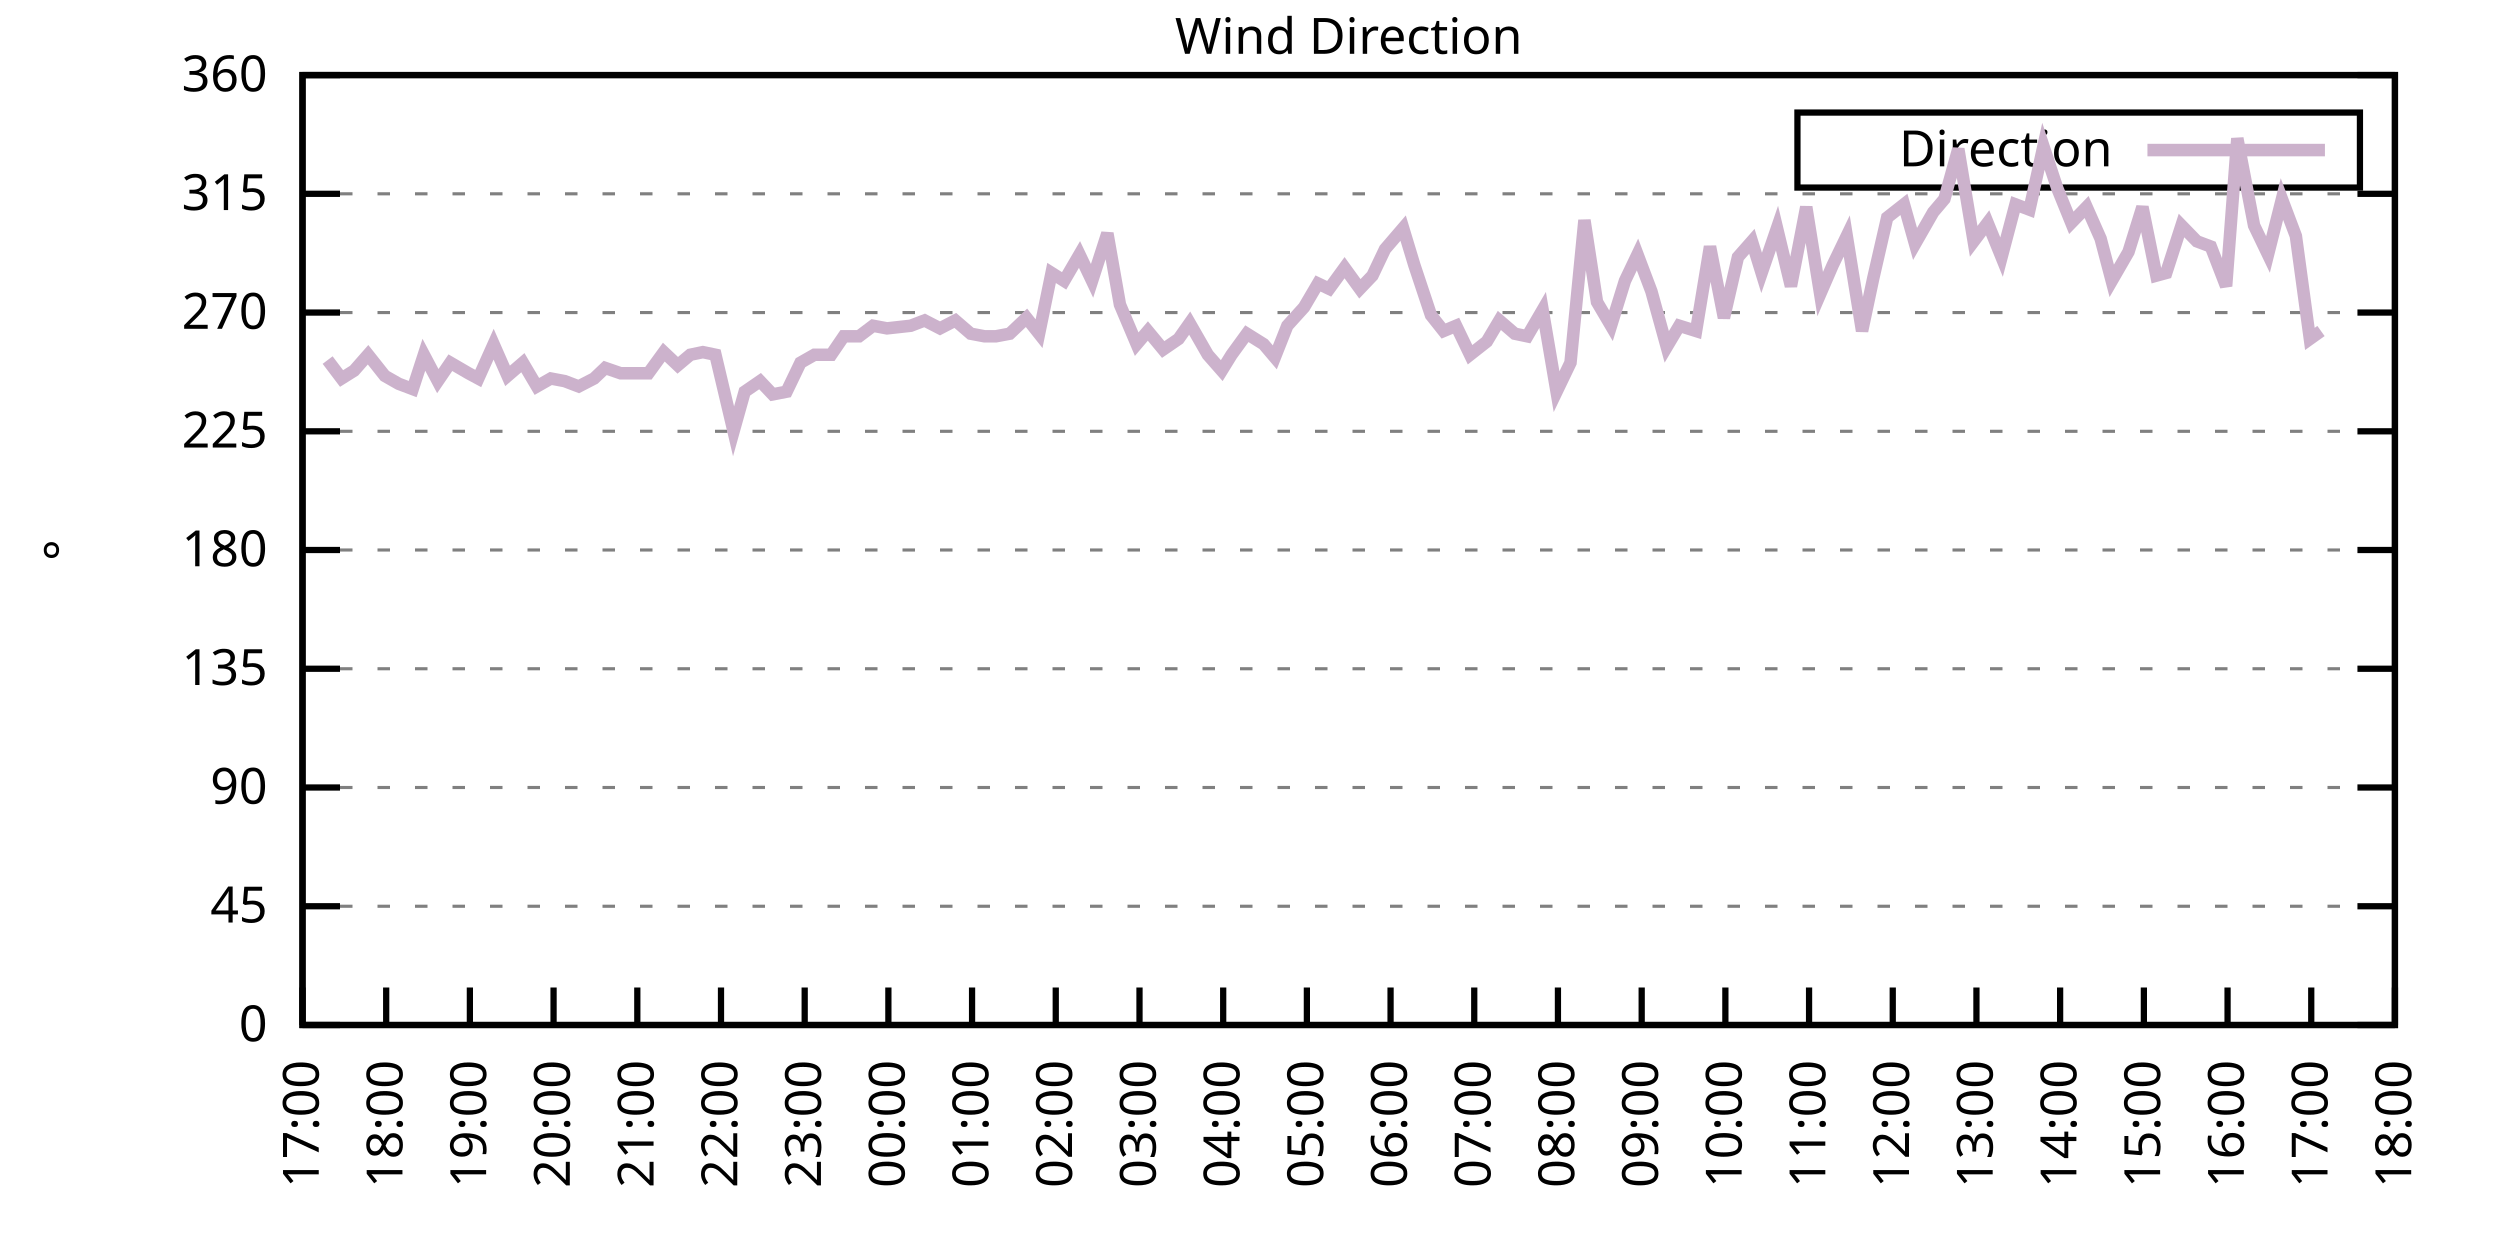
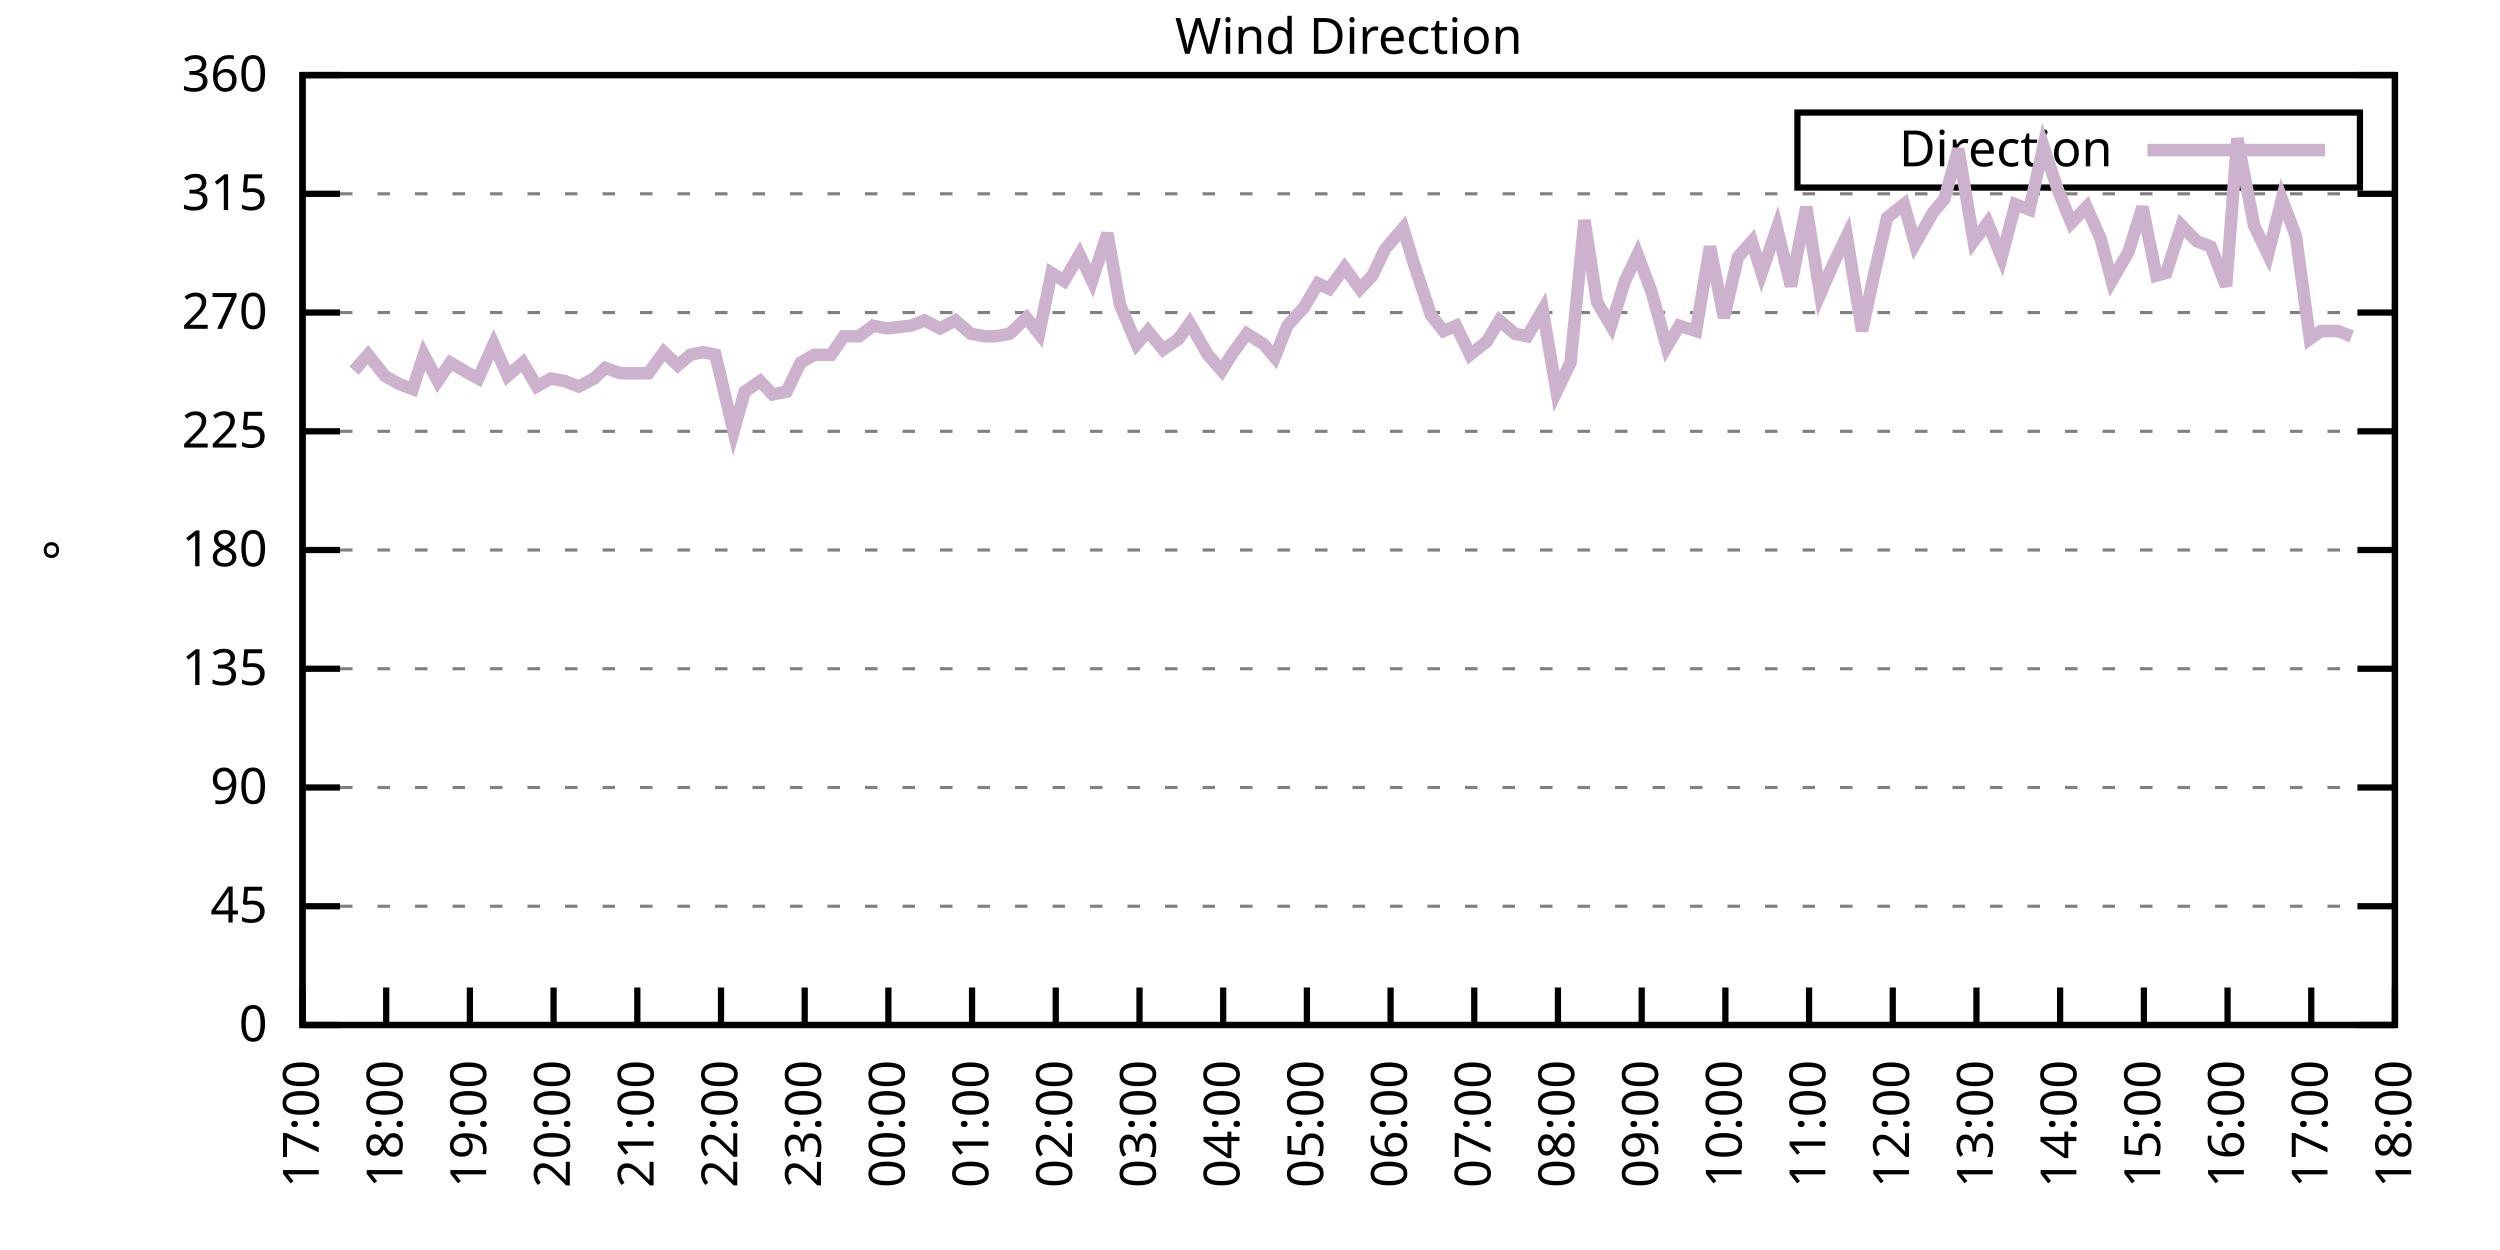
<svg xmlns="http://www.w3.org/2000/svg" xmlns:xlink="http://www.w3.org/1999/xlink" width="400" height="200" viewBox="0 0 400 200">
  <g id="gnuplot_canvas">
    <rect x="0" y="0" width="400" height="200" fill="none" />
    <defs>
      <circle id="gpDot" r="0.5" stroke-width="0.5" stroke="currentColor" />
      <path id="gpPt0" stroke-width="0.333" stroke="currentColor" d="M-1,0 h2 M0,-1 v2" />
      <path id="gpPt1" stroke-width="0.333" stroke="currentColor" d="M-1,-1 L1,1 M1,-1 L-1,1" />
      <path id="gpPt2" stroke-width="0.333" stroke="currentColor" d="M-1,0 L1,0 M0,-1 L0,1 M-1,-1 L1,1 M-1,1 L1,-1" />
      <rect id="gpPt3" stroke-width="0.333" stroke="currentColor" x="-1" y="-1" width="2" height="2" />
      <rect id="gpPt4" stroke-width="0.333" stroke="currentColor" fill="currentColor" x="-1" y="-1" width="2" height="2" />
      <circle id="gpPt5" stroke-width="0.333" stroke="currentColor" cx="0" cy="0" r="1" />
      <use xlink:href="#gpPt5" id="gpPt6" fill="currentColor" stroke="none" />
      <path id="gpPt7" stroke-width="0.333" stroke="currentColor" d="M0,-1.33 L-1.33,0.67 L1.33,0.67 z" />
      <use xlink:href="#gpPt7" id="gpPt8" fill="currentColor" stroke="none" />
      <use xlink:href="#gpPt7" id="gpPt9" stroke="currentColor" transform="rotate(180)" />
      <use xlink:href="#gpPt9" id="gpPt10" fill="currentColor" stroke="none" />
      <use xlink:href="#gpPt3" id="gpPt11" stroke="currentColor" transform="rotate(45)" />
      <use xlink:href="#gpPt11" id="gpPt12" fill="currentColor" stroke="none" />
      <path id="gpPt13" stroke-width="0.333" stroke="currentColor" d="M0,1.330 L1.265,0.411 L0.782,-1.067 L-0.782,-1.076 L-1.265,0.411 z" />
      <use xlink:href="#gpPt13" id="gpPt14" fill="currentColor" stroke="none" />
      <filter id="textbox" filterUnits="objectBoundingBox" x="0" y="0" height="1" width="1">
        <feFlood flood-color="white" flood-opacity="1" result="bgnd" />
        <feComposite in="SourceGraphic" in2="bgnd" operator="atop" />
      </filter>
      <filter id="greybox" filterUnits="objectBoundingBox" x="0" y="0" height="1" width="1">
        <feFlood flood-color="lightgrey" flood-opacity="1" result="grey" />
        <feComposite in="SourceGraphic" in2="grey" operator="atop" />
      </filter>
    </defs>
    <g fill="none" color="white" stroke="currentColor" stroke-width="1.00" stroke-linecap="butt" stroke-linejoin="miter">
</g>
    <g fill="none" color="black" stroke="currentColor" stroke-width="1.00" stroke-linecap="butt" stroke-linejoin="miter">
      <g stroke="none" shape-rendering="crispEdges">
        <polygon fill="rgb(255, 255, 255)" points="48.40,164.00 383.18,164.00 383.18,12.02 48.40,12.02 " />
      </g>
    </g>
    <g fill="none" color="black" stroke="currentColor" stroke-width="1.00" stroke-linecap="butt" stroke-linejoin="miter">
</g>
    <g fill="none" color="black" stroke="black" stroke-width="0.50" stroke-linecap="butt" stroke-linejoin="miter">
</g>
    <g fill="none" color="gray" stroke="currentColor" stroke-width="0.50" stroke-linecap="butt" stroke-linejoin="miter">
      <path stroke="gray" stroke-dasharray="2,4" class="gridline" d="M48.40,164.00 L383.19,164.00  " />
    </g>
    <g fill="none" color="gray" stroke="gray" stroke-width="1.00" stroke-linecap="butt" stroke-linejoin="miter">
</g>
    <g fill="none" color="black" stroke="currentColor" stroke-width="1.00" stroke-linecap="butt" stroke-linejoin="miter">
      <path stroke="black" d="M48.40,164.00 L54.40,164.00 M383.19,164.00 L377.19,164.00  " />
      <g transform="translate(42.80,166.60)" stroke="none" fill="black" font-family="Sans" font-size="8.00" text-anchor="end">
        <text>
          <tspan font-family="Sans"> 0</tspan>
        </text>
      </g>
    </g>
    <g fill="none" color="black" stroke="currentColor" stroke-width="1.00" stroke-linecap="butt" stroke-linejoin="miter">
</g>
    <g fill="none" color="black" stroke="black" stroke-width="0.50" stroke-linecap="butt" stroke-linejoin="miter">
</g>
    <g fill="none" color="gray" stroke="currentColor" stroke-width="0.50" stroke-linecap="butt" stroke-linejoin="miter">
      <path stroke="gray" stroke-dasharray="2,4" class="gridline" d="M48.40,145.00 L383.19,145.00  " />
    </g>
    <g fill="none" color="gray" stroke="gray" stroke-width="1.00" stroke-linecap="butt" stroke-linejoin="miter">
</g>
    <g fill="none" color="black" stroke="currentColor" stroke-width="1.00" stroke-linecap="butt" stroke-linejoin="miter">
      <path stroke="black" d="M48.40,145.00 L54.40,145.00 M383.19,145.00 L377.19,145.00  " />
      <g transform="translate(42.80,147.60)" stroke="none" fill="black" font-family="Sans" font-size="8.00" text-anchor="end">
        <text>
          <tspan font-family="Sans"> 45</tspan>
        </text>
      </g>
    </g>
    <g fill="none" color="black" stroke="currentColor" stroke-width="1.00" stroke-linecap="butt" stroke-linejoin="miter">
</g>
    <g fill="none" color="black" stroke="black" stroke-width="0.50" stroke-linecap="butt" stroke-linejoin="miter">
</g>
    <g fill="none" color="gray" stroke="currentColor" stroke-width="0.50" stroke-linecap="butt" stroke-linejoin="miter">
      <path stroke="gray" stroke-dasharray="2,4" class="gridline" d="M48.40,126.00 L383.19,126.00  " />
    </g>
    <g fill="none" color="gray" stroke="gray" stroke-width="1.00" stroke-linecap="butt" stroke-linejoin="miter">
</g>
    <g fill="none" color="black" stroke="currentColor" stroke-width="1.00" stroke-linecap="butt" stroke-linejoin="miter">
      <path stroke="black" d="M48.40,126.00 L54.40,126.00 M383.19,126.00 L377.19,126.00  " />
      <g transform="translate(42.80,128.60)" stroke="none" fill="black" font-family="Sans" font-size="8.00" text-anchor="end">
        <text>
          <tspan font-family="Sans"> 90</tspan>
        </text>
      </g>
    </g>
    <g fill="none" color="black" stroke="currentColor" stroke-width="1.00" stroke-linecap="butt" stroke-linejoin="miter">
</g>
    <g fill="none" color="black" stroke="black" stroke-width="0.50" stroke-linecap="butt" stroke-linejoin="miter">
</g>
    <g fill="none" color="gray" stroke="currentColor" stroke-width="0.50" stroke-linecap="butt" stroke-linejoin="miter">
      <path stroke="gray" stroke-dasharray="2,4" class="gridline" d="M48.40,107.00 L383.19,107.00  " />
    </g>
    <g fill="none" color="gray" stroke="gray" stroke-width="1.00" stroke-linecap="butt" stroke-linejoin="miter">
</g>
    <g fill="none" color="black" stroke="currentColor" stroke-width="1.00" stroke-linecap="butt" stroke-linejoin="miter">
      <path stroke="black" d="M48.40,107.00 L54.40,107.00 M383.19,107.00 L377.19,107.00  " />
      <g transform="translate(42.80,109.60)" stroke="none" fill="black" font-family="Sans" font-size="8.00" text-anchor="end">
        <text>
          <tspan font-family="Sans"> 135</tspan>
        </text>
      </g>
    </g>
    <g fill="none" color="black" stroke="currentColor" stroke-width="1.00" stroke-linecap="butt" stroke-linejoin="miter">
</g>
    <g fill="none" color="black" stroke="black" stroke-width="0.50" stroke-linecap="butt" stroke-linejoin="miter">
</g>
    <g fill="none" color="gray" stroke="currentColor" stroke-width="0.50" stroke-linecap="butt" stroke-linejoin="miter">
      <path stroke="gray" stroke-dasharray="2,4" class="gridline" d="M48.40,88.00 L383.19,88.00  " />
    </g>
    <g fill="none" color="gray" stroke="gray" stroke-width="1.00" stroke-linecap="butt" stroke-linejoin="miter">
</g>
    <g fill="none" color="black" stroke="currentColor" stroke-width="1.00" stroke-linecap="butt" stroke-linejoin="miter">
      <path stroke="black" d="M48.40,88.00 L54.40,88.00 M383.19,88.00 L377.19,88.00  " />
      <g transform="translate(42.80,90.60)" stroke="none" fill="black" font-family="Sans" font-size="8.00" text-anchor="end">
        <text>
          <tspan font-family="Sans"> 180</tspan>
        </text>
      </g>
    </g>
    <g fill="none" color="black" stroke="currentColor" stroke-width="1.00" stroke-linecap="butt" stroke-linejoin="miter">
</g>
    <g fill="none" color="black" stroke="black" stroke-width="0.50" stroke-linecap="butt" stroke-linejoin="miter">
</g>
    <g fill="none" color="gray" stroke="currentColor" stroke-width="0.50" stroke-linecap="butt" stroke-linejoin="miter">
      <path stroke="gray" stroke-dasharray="2,4" class="gridline" d="M48.40,69.01 L383.19,69.01  " />
    </g>
    <g fill="none" color="gray" stroke="gray" stroke-width="1.00" stroke-linecap="butt" stroke-linejoin="miter">
</g>
    <g fill="none" color="black" stroke="currentColor" stroke-width="1.00" stroke-linecap="butt" stroke-linejoin="miter">
      <path stroke="black" d="M48.40,69.01 L54.40,69.01 M383.19,69.01 L377.19,69.01  " />
      <g transform="translate(42.80,71.61)" stroke="none" fill="black" font-family="Sans" font-size="8.00" text-anchor="end">
        <text>
          <tspan font-family="Sans"> 225</tspan>
        </text>
      </g>
    </g>
    <g fill="none" color="black" stroke="currentColor" stroke-width="1.00" stroke-linecap="butt" stroke-linejoin="miter">
</g>
    <g fill="none" color="black" stroke="black" stroke-width="0.50" stroke-linecap="butt" stroke-linejoin="miter">
</g>
    <g fill="none" color="gray" stroke="currentColor" stroke-width="0.50" stroke-linecap="butt" stroke-linejoin="miter">
      <path stroke="gray" stroke-dasharray="2,4" class="gridline" d="M48.40,50.01 L383.19,50.01  " />
    </g>
    <g fill="none" color="gray" stroke="gray" stroke-width="1.00" stroke-linecap="butt" stroke-linejoin="miter">
</g>
    <g fill="none" color="black" stroke="currentColor" stroke-width="1.00" stroke-linecap="butt" stroke-linejoin="miter">
      <path stroke="black" d="M48.40,50.01 L54.40,50.01 M383.19,50.01 L377.19,50.01  " />
      <g transform="translate(42.80,52.61)" stroke="none" fill="black" font-family="Sans" font-size="8.00" text-anchor="end">
        <text>
          <tspan font-family="Sans"> 270</tspan>
        </text>
      </g>
    </g>
    <g fill="none" color="black" stroke="currentColor" stroke-width="1.00" stroke-linecap="butt" stroke-linejoin="miter">
</g>
    <g fill="none" color="black" stroke="black" stroke-width="0.50" stroke-linecap="butt" stroke-linejoin="miter">
</g>
    <g fill="none" color="gray" stroke="currentColor" stroke-width="0.50" stroke-linecap="butt" stroke-linejoin="miter">
      <path stroke="gray" stroke-dasharray="2,4" class="gridline" d="M48.40,31.01 L383.19,31.01  " />
    </g>
    <g fill="none" color="gray" stroke="gray" stroke-width="1.00" stroke-linecap="butt" stroke-linejoin="miter">
</g>
    <g fill="none" color="black" stroke="currentColor" stroke-width="1.00" stroke-linecap="butt" stroke-linejoin="miter">
      <path stroke="black" d="M48.40,31.01 L54.40,31.01 M383.19,31.01 L377.19,31.01  " />
      <g transform="translate(42.80,33.61)" stroke="none" fill="black" font-family="Sans" font-size="8.00" text-anchor="end">
        <text>
          <tspan font-family="Sans"> 315</tspan>
        </text>
      </g>
    </g>
    <g fill="none" color="black" stroke="currentColor" stroke-width="1.00" stroke-linecap="butt" stroke-linejoin="miter">
</g>
    <g fill="none" color="black" stroke="black" stroke-width="0.50" stroke-linecap="butt" stroke-linejoin="miter">
</g>
    <g fill="none" color="gray" stroke="currentColor" stroke-width="0.50" stroke-linecap="butt" stroke-linejoin="miter">
      <path stroke="gray" stroke-dasharray="2,4" class="gridline" d="M48.40,12.01 L383.19,12.01  " />
    </g>
    <g fill="none" color="gray" stroke="gray" stroke-width="1.00" stroke-linecap="butt" stroke-linejoin="miter">
</g>
    <g fill="none" color="black" stroke="currentColor" stroke-width="1.00" stroke-linecap="butt" stroke-linejoin="miter">
      <path stroke="black" d="M48.40,12.01 L54.40,12.01 M383.19,12.01 L377.19,12.01  " />
      <g transform="translate(42.80,14.61)" stroke="none" fill="black" font-family="Sans" font-size="8.00" text-anchor="end">
        <text>
          <tspan font-family="Sans"> 360</tspan>
        </text>
      </g>
    </g>
    <g fill="none" color="black" stroke="currentColor" stroke-width="1.00" stroke-linecap="butt" stroke-linejoin="miter">
      <path stroke="black" d="M48.40,164.00 L48.40,158.00  " />
      <g transform="translate(51.00,169.60) rotate(270.00)" stroke="none" fill="black" font-family="Sans" font-size="8.00" text-anchor="end">
        <text>
          <tspan font-family="Sans">17:00</tspan>
        </text>
      </g>
    </g>
    <g fill="none" color="black" stroke="currentColor" stroke-width="1.00" stroke-linecap="butt" stroke-linejoin="miter">
      <path stroke="black" d="M61.79,164.00 L61.79,158.00  " />
      <g transform="translate(64.39,169.60) rotate(270.00)" stroke="none" fill="black" font-family="Sans" font-size="8.00" text-anchor="end">
        <text>
          <tspan font-family="Sans">18:00</tspan>
        </text>
      </g>
    </g>
    <g fill="none" color="black" stroke="currentColor" stroke-width="1.00" stroke-linecap="butt" stroke-linejoin="miter">
      <path stroke="black" d="M75.18,164.00 L75.18,158.00  " />
      <g transform="translate(77.78,169.60) rotate(270.00)" stroke="none" fill="black" font-family="Sans" font-size="8.00" text-anchor="end">
        <text>
          <tspan font-family="Sans">19:00</tspan>
        </text>
      </g>
    </g>
    <g fill="none" color="black" stroke="currentColor" stroke-width="1.00" stroke-linecap="butt" stroke-linejoin="miter">
      <path stroke="black" d="M88.57,164.00 L88.57,158.00  " />
      <g transform="translate(91.17,169.60) rotate(270.00)" stroke="none" fill="black" font-family="Sans" font-size="8.00" text-anchor="end">
        <text>
          <tspan font-family="Sans">20:00</tspan>
        </text>
      </g>
    </g>
    <g fill="none" color="black" stroke="currentColor" stroke-width="1.00" stroke-linecap="butt" stroke-linejoin="miter">
      <path stroke="black" d="M101.97,164.00 L101.97,158.00  " />
      <g transform="translate(104.57,169.60) rotate(270.00)" stroke="none" fill="black" font-family="Sans" font-size="8.00" text-anchor="end">
        <text>
          <tspan font-family="Sans">21:00</tspan>
        </text>
      </g>
    </g>
    <g fill="none" color="black" stroke="currentColor" stroke-width="1.00" stroke-linecap="butt" stroke-linejoin="miter">
      <path stroke="black" d="M115.36,164.00 L115.36,158.00  " />
      <g transform="translate(117.96,169.60) rotate(270.00)" stroke="none" fill="black" font-family="Sans" font-size="8.00" text-anchor="end">
        <text>
          <tspan font-family="Sans">22:00</tspan>
        </text>
      </g>
    </g>
    <g fill="none" color="black" stroke="currentColor" stroke-width="1.00" stroke-linecap="butt" stroke-linejoin="miter">
      <path stroke="black" d="M128.75,164.00 L128.75,158.00  " />
      <g transform="translate(131.35,169.60) rotate(270.00)" stroke="none" fill="black" font-family="Sans" font-size="8.00" text-anchor="end">
        <text>
          <tspan font-family="Sans">23:00</tspan>
        </text>
      </g>
    </g>
    <g fill="none" color="black" stroke="currentColor" stroke-width="1.00" stroke-linecap="butt" stroke-linejoin="miter">
      <path stroke="black" d="M142.14,164.00 L142.14,158.00  " />
      <g transform="translate(144.74,169.60) rotate(270.00)" stroke="none" fill="black" font-family="Sans" font-size="8.00" text-anchor="end">
        <text>
          <tspan font-family="Sans">00:00</tspan>
        </text>
      </g>
    </g>
    <g fill="none" color="black" stroke="currentColor" stroke-width="1.00" stroke-linecap="butt" stroke-linejoin="miter">
      <path stroke="black" d="M155.53,164.00 L155.53,158.00  " />
      <g transform="translate(158.13,169.60) rotate(270.00)" stroke="none" fill="black" font-family="Sans" font-size="8.00" text-anchor="end">
        <text>
          <tspan font-family="Sans">01:00</tspan>
        </text>
      </g>
    </g>
    <g fill="none" color="black" stroke="currentColor" stroke-width="1.00" stroke-linecap="butt" stroke-linejoin="miter">
      <path stroke="black" d="M168.92,164.00 L168.92,158.00  " />
      <g transform="translate(171.52,169.60) rotate(270.00)" stroke="none" fill="black" font-family="Sans" font-size="8.00" text-anchor="end">
        <text>
          <tspan font-family="Sans">02:00</tspan>
        </text>
      </g>
    </g>
    <g fill="none" color="black" stroke="currentColor" stroke-width="1.00" stroke-linecap="butt" stroke-linejoin="miter">
      <path stroke="black" d="M182.32,164.00 L182.32,158.00  " />
      <g transform="translate(184.92,169.60) rotate(270.00)" stroke="none" fill="black" font-family="Sans" font-size="8.00" text-anchor="end">
        <text>
          <tspan font-family="Sans">03:00</tspan>
        </text>
      </g>
    </g>
    <g fill="none" color="black" stroke="currentColor" stroke-width="1.00" stroke-linecap="butt" stroke-linejoin="miter">
      <path stroke="black" d="M195.71,164.00 L195.71,158.00  " />
      <g transform="translate(198.31,169.60) rotate(270.00)" stroke="none" fill="black" font-family="Sans" font-size="8.00" text-anchor="end">
        <text>
          <tspan font-family="Sans">04:00</tspan>
        </text>
      </g>
    </g>
    <g fill="none" color="black" stroke="currentColor" stroke-width="1.00" stroke-linecap="butt" stroke-linejoin="miter">
      <path stroke="black" d="M209.10,164.00 L209.10,158.00  " />
      <g transform="translate(211.70,169.60) rotate(270.00)" stroke="none" fill="black" font-family="Sans" font-size="8.00" text-anchor="end">
        <text>
          <tspan font-family="Sans">05:00</tspan>
        </text>
      </g>
    </g>
    <g fill="none" color="black" stroke="currentColor" stroke-width="1.00" stroke-linecap="butt" stroke-linejoin="miter">
      <path stroke="black" d="M222.49,164.00 L222.49,158.00  " />
      <g transform="translate(225.09,169.60) rotate(270.00)" stroke="none" fill="black" font-family="Sans" font-size="8.00" text-anchor="end">
        <text>
          <tspan font-family="Sans">06:00</tspan>
        </text>
      </g>
    </g>
    <g fill="none" color="black" stroke="currentColor" stroke-width="1.00" stroke-linecap="butt" stroke-linejoin="miter">
      <path stroke="black" d="M235.88,164.00 L235.88,158.00  " />
      <g transform="translate(238.48,169.60) rotate(270.00)" stroke="none" fill="black" font-family="Sans" font-size="8.00" text-anchor="end">
        <text>
          <tspan font-family="Sans">07:00</tspan>
        </text>
      </g>
    </g>
    <g fill="none" color="black" stroke="currentColor" stroke-width="1.00" stroke-linecap="butt" stroke-linejoin="miter">
      <path stroke="black" d="M249.27,164.00 L249.27,158.00  " />
      <g transform="translate(251.87,169.60) rotate(270.00)" stroke="none" fill="black" font-family="Sans" font-size="8.00" text-anchor="end">
        <text>
          <tspan font-family="Sans">08:00</tspan>
        </text>
      </g>
    </g>
    <g fill="none" color="black" stroke="currentColor" stroke-width="1.00" stroke-linecap="butt" stroke-linejoin="miter">
      <path stroke="black" d="M262.67,164.00 L262.67,158.00  " />
      <g transform="translate(265.27,169.60) rotate(270.00)" stroke="none" fill="black" font-family="Sans" font-size="8.00" text-anchor="end">
        <text>
          <tspan font-family="Sans">09:00</tspan>
        </text>
      </g>
    </g>
    <g fill="none" color="black" stroke="currentColor" stroke-width="1.00" stroke-linecap="butt" stroke-linejoin="miter">
      <path stroke="black" d="M276.06,164.00 L276.06,158.00  " />
      <g transform="translate(278.66,169.60) rotate(270.00)" stroke="none" fill="black" font-family="Sans" font-size="8.00" text-anchor="end">
        <text>
          <tspan font-family="Sans">10:00</tspan>
        </text>
      </g>
    </g>
    <g fill="none" color="black" stroke="currentColor" stroke-width="1.00" stroke-linecap="butt" stroke-linejoin="miter">
      <path stroke="black" d="M289.45,164.00 L289.45,158.00  " />
      <g transform="translate(292.05,169.60) rotate(270.00)" stroke="none" fill="black" font-family="Sans" font-size="8.00" text-anchor="end">
        <text>
          <tspan font-family="Sans">11:00</tspan>
        </text>
      </g>
    </g>
    <g fill="none" color="black" stroke="currentColor" stroke-width="1.00" stroke-linecap="butt" stroke-linejoin="miter">
      <path stroke="black" d="M302.84,164.00 L302.84,158.00  " />
      <g transform="translate(305.44,169.60) rotate(270.00)" stroke="none" fill="black" font-family="Sans" font-size="8.00" text-anchor="end">
        <text>
          <tspan font-family="Sans">12:00</tspan>
        </text>
      </g>
    </g>
    <g fill="none" color="black" stroke="currentColor" stroke-width="1.00" stroke-linecap="butt" stroke-linejoin="miter">
      <path stroke="black" d="M316.23,164.00 L316.23,158.00  " />
      <g transform="translate(318.83,169.60) rotate(270.00)" stroke="none" fill="black" font-family="Sans" font-size="8.00" text-anchor="end">
        <text>
          <tspan font-family="Sans">13:00</tspan>
        </text>
      </g>
    </g>
    <g fill="none" color="black" stroke="currentColor" stroke-width="1.00" stroke-linecap="butt" stroke-linejoin="miter">
      <path stroke="black" d="M329.62,164.00 L329.62,158.00  " />
      <g transform="translate(332.22,169.60) rotate(270.00)" stroke="none" fill="black" font-family="Sans" font-size="8.00" text-anchor="end">
        <text>
          <tspan font-family="Sans">14:00</tspan>
        </text>
      </g>
    </g>
    <g fill="none" color="black" stroke="currentColor" stroke-width="1.00" stroke-linecap="butt" stroke-linejoin="miter">
      <path stroke="black" d="M343.02,164.00 L343.02,158.00  " />
      <g transform="translate(345.62,169.60) rotate(270.00)" stroke="none" fill="black" font-family="Sans" font-size="8.00" text-anchor="end">
        <text>
          <tspan font-family="Sans">15:00</tspan>
        </text>
      </g>
    </g>
    <g fill="none" color="black" stroke="currentColor" stroke-width="1.00" stroke-linecap="butt" stroke-linejoin="miter">
      <path stroke="black" d="M356.41,164.00 L356.41,158.00  " />
      <g transform="translate(359.01,169.60) rotate(270.00)" stroke="none" fill="black" font-family="Sans" font-size="8.00" text-anchor="end">
        <text>
          <tspan font-family="Sans">16:00</tspan>
        </text>
      </g>
    </g>
    <g fill="none" color="black" stroke="currentColor" stroke-width="1.00" stroke-linecap="butt" stroke-linejoin="miter">
      <path stroke="black" d="M369.80,164.00 L369.80,158.00  " />
      <g transform="translate(372.40,169.60) rotate(270.00)" stroke="none" fill="black" font-family="Sans" font-size="8.00" text-anchor="end">
        <text>
          <tspan font-family="Sans">17:00</tspan>
        </text>
      </g>
    </g>
    <g fill="none" color="black" stroke="currentColor" stroke-width="1.00" stroke-linecap="butt" stroke-linejoin="miter">
      <path stroke="black" d="M383.19,164.00 L383.19,158.00  " />
      <g transform="translate(385.79,169.60) rotate(270.00)" stroke="none" fill="black" font-family="Sans" font-size="8.00" text-anchor="end">
        <text>
          <tspan font-family="Sans">18:00</tspan>
        </text>
      </g>
    </g>
    <g fill="none" color="black" stroke="currentColor" stroke-width="1.00" stroke-linecap="butt" stroke-linejoin="miter">
</g>
    <g fill="none" color="black" stroke="currentColor" stroke-width="1.00" stroke-linecap="butt" stroke-linejoin="miter">
      <path stroke="black" d="M48.40,12.01 L48.40,164.00 L383.19,164.00 L383.19,12.01 L48.40,12.01 Z  " />
    </g>
    <g fill="none" color="black" stroke="currentColor" stroke-width="1.00" stroke-linecap="butt" stroke-linejoin="miter">
</g>
    <g fill="none" color="black" stroke="currentColor" stroke-width="1.00" stroke-linecap="butt" stroke-linejoin="miter">
      <path stroke="black" d="M287.59,30.01 L287.59,18.01 L377.59,18.01 L377.59,30.01 L287.59,30.01 Z  " />
    </g>
    <g id="Wind_direction_plot_1">
      <g fill="none" color="white" stroke="black" stroke-width="2.00" stroke-linecap="butt" stroke-linejoin="miter">
</g>
      <g fill="none" color="black" stroke="currentColor" stroke-width="2.00" stroke-linecap="butt" stroke-linejoin="miter">
        <g transform="translate(337.99,26.61)" stroke="none" fill="black" font-family="Sans" font-size="8.00" text-anchor="end">
          <text>
            <tspan font-family="Sans">Direction</tspan>
          </text>
        </g>
      </g>
      <g fill="none" color="black" stroke="currentColor" stroke-width="2.00" stroke-linecap="butt" stroke-linejoin="miter">
-         <path stroke="rgb(204, 178, 204)" d="M343.59,24.01 L371.99,24.01 M52.42,57.61 L54.65,60.56 L56.66,59.30 L58.89,56.76 L61.57,60.14 L63.80,61.41   L66.03,62.25 L67.82,56.76 L70.05,60.98 L72.06,58.03 L74.96,59.72 L76.52,60.56 L78.98,55.07 L81.21,60.14   L83.66,58.03 L85.90,61.83 L88.13,60.56 L90.36,60.98 L92.59,61.83 L95.05,60.56 L96.83,58.87 L99.29,59.72   L101.74,59.72 L103.75,59.72 L106.21,56.34 L108.44,58.45 L110.45,56.76 L112.46,56.34 L114.47,56.76 L117.37,69.01   L119.15,62.67 L121.61,60.98 L123.62,63.10 L125.85,62.67 L128.08,58.03 L130.31,56.76 L132.99,56.76 L135.00,53.81   L137.45,53.81 L139.69,52.12 L141.92,52.54 L145.71,52.12 L147.94,51.27 L150.40,52.54 L152.85,51.27 L155.31,53.39   L157.54,53.81 L159.33,53.81 L161.56,53.39 L164.24,50.85 L166.25,53.39 L168.25,43.67 L170.26,44.94 L172.72,40.72   L174.73,44.94 L177.18,37.34 L179.19,48.74 L181.87,55.07 L183.66,52.96 L186.11,55.92 L188.57,54.23 L190.35,51.70   L193.25,56.76 L195.48,59.30 L197.05,56.76 L199.50,53.39 L202.18,55.07 L203.97,57.18 L205.97,52.12 L208.65,49.16   L210.88,45.36 L212.67,46.21 L215.13,42.83 L217.58,46.21 L219.59,44.10 L221.60,39.87 L224.50,36.50 L226.29,42.41   L228.96,50.43 L230.97,52.96 L232.98,52.12 L235.21,56.76 L237.89,54.65 L239.90,51.27 L242.36,53.39 L244.36,53.81   L246.82,49.59 L249.05,62.67 L251.28,58.03 L253.51,35.23 L255.52,48.32 L257.76,52.12 L259.99,44.94 L262.00,40.72   L264.23,46.63 L266.68,55.50 L268.69,52.12 L271.37,52.96 L273.60,39.45 L275.83,50.85 L278.07,41.14 L280.30,38.61   L281.86,43.67 L284.32,36.50 L286.55,45.79 L289.00,33.12 L291.23,47.05 L293.24,42.41 L295.48,37.76 L297.93,52.96   L299.72,44.52 L301.95,34.81 L304.63,32.70 L306.41,39.03 L309.31,33.96 L311.10,31.85 L313.33,23.83 L315.79,38.61   L318.02,35.65 L320.25,41.14 L322.48,32.70 L324.71,33.54 L326.95,23.41 L329.18,30.16 L331.41,35.65 L333.86,33.12   L336.10,38.19 L337.88,44.94 L340.56,40.30 L342.79,33.12 L345.02,44.10 L346.59,43.67 L349.04,36.08 L351.50,38.61   L353.73,39.45 L356.18,45.79 L357.97,22.14 L360.65,36.08 L362.88,40.72 L365.11,31.85 L367.34,37.76 L369.58,54.23   L371.36,52.96  " />
+         <path stroke="rgb(204, 178, 204)" d="M343.59,24.01 L371.99,24.01 M56.66,59.30 L58.89,56.76 L61.57,60.14 L63.80,61.41 L66.03,62.25 L67.82,56.76   L70.05,60.98 L72.06,58.03 L74.96,59.72 L76.52,60.56 L78.98,55.07 L81.21,60.14 L83.66,58.03 L85.90,61.83   L88.13,60.56 L90.36,60.98 L92.59,61.83 L95.05,60.56 L96.83,58.87 L99.29,59.72 L101.74,59.72 L103.75,59.72   L106.21,56.34 L108.44,58.45 L110.45,56.76 L112.46,56.34 L114.47,56.76 L117.37,69.01 L119.15,62.67 L121.61,60.98   L123.62,63.10 L125.85,62.67 L128.08,58.03 L130.31,56.76 L132.99,56.76 L135.00,53.81 L137.45,53.81 L139.69,52.12   L141.92,52.54 L145.71,52.12 L147.94,51.27 L150.40,52.54 L152.85,51.27 L155.31,53.39 L157.54,53.81 L159.33,53.81   L161.56,53.39 L164.24,50.85 L166.25,53.39 L168.25,43.67 L170.26,44.94 L172.72,40.72 L174.73,44.94 L177.18,37.34   L179.19,48.74 L181.87,55.07 L183.66,52.96 L186.11,55.92 L188.57,54.23 L190.35,51.70 L193.25,56.76 L195.48,59.30   L197.05,56.76 L199.50,53.39 L202.18,55.07 L203.97,57.18 L205.97,52.12 L208.65,49.16 L210.88,45.36 L212.67,46.21   L215.13,42.83 L217.58,46.21 L219.59,44.10 L221.60,39.87 L224.50,36.50 L226.29,42.41 L228.96,50.43 L230.97,52.96   L232.98,52.12 L235.21,56.76 L237.89,54.65 L239.90,51.27 L242.36,53.39 L244.36,53.81 L246.82,49.59 L249.05,62.67   L251.28,58.03 L253.51,35.23 L255.52,48.32 L257.76,52.12 L259.99,44.94 L262.00,40.72 L264.23,46.63 L266.68,55.50   L268.69,52.12 L271.37,52.96 L273.60,39.45 L275.83,50.85 L278.07,41.14 L280.30,38.61 L281.86,43.67 L284.32,36.50   L286.55,45.79 L289.00,33.12 L291.23,47.05 L293.24,42.41 L295.48,37.76 L297.93,52.96 L299.72,44.52 L301.95,34.81   L304.63,32.70 L306.41,39.03 L309.31,33.96 L311.10,31.85 L313.33,23.83 L315.79,38.61 L318.02,35.65 L320.25,41.14   L322.48,32.70 L324.71,33.54 L326.95,23.41 L329.18,30.16 L331.41,35.65 L333.86,33.12 L336.10,38.19 L337.88,44.94   L340.56,40.30 L342.79,33.12 L345.02,44.10 L346.59,43.67 L349.04,36.08 L351.50,38.61 L353.73,39.45 L356.18,45.79   L357.97,22.14 L360.65,36.08 L362.88,40.72 L365.11,31.85 L367.34,37.76 L369.58,54.23 L371.36,52.96 L374.04,52.96   L376.27,53.81  " />
      </g>
    </g>
    <g fill="none" color="black" stroke="currentColor" stroke-width="2.00" stroke-linecap="butt" stroke-linejoin="miter">
</g>
    <g fill="none" color="black" stroke="black" stroke-width="1.00" stroke-linecap="butt" stroke-linejoin="miter">
</g>
    <g fill="none" color="black" stroke="currentColor" stroke-width="1.00" stroke-linecap="butt" stroke-linejoin="miter">
      <path stroke="black" d="M48.40,12.01 L48.40,164.00 L383.19,164.00 L383.19,12.01 L48.40,12.01 Z  " />
      <g transform="translate(12.80,88.01) rotate(270.00)" stroke="none" fill="black" font-family="Sans" font-size="8.00" text-anchor="middle">
        <text>
          <tspan font-family="Sans">°</tspan>
        </text>
      </g>
    </g>
    <g fill="none" color="black" stroke="currentColor" stroke-width="1.00" stroke-linecap="butt" stroke-linejoin="miter">
</g>
    <g fill="none" color="black" stroke="currentColor" stroke-width="1.00" stroke-linecap="butt" stroke-linejoin="miter">
      <g transform="translate(215.79,8.61)" stroke="none" fill="black" font-family="Sans" font-size="8.00" text-anchor="middle">
        <text>
          <tspan font-family="Sans">Wind Direction</tspan>
        </text>
      </g>
    </g>
    <g fill="none" color="black" stroke="currentColor" stroke-width="1.00" stroke-linecap="butt" stroke-linejoin="miter">
</g>
  </g>
</svg>
